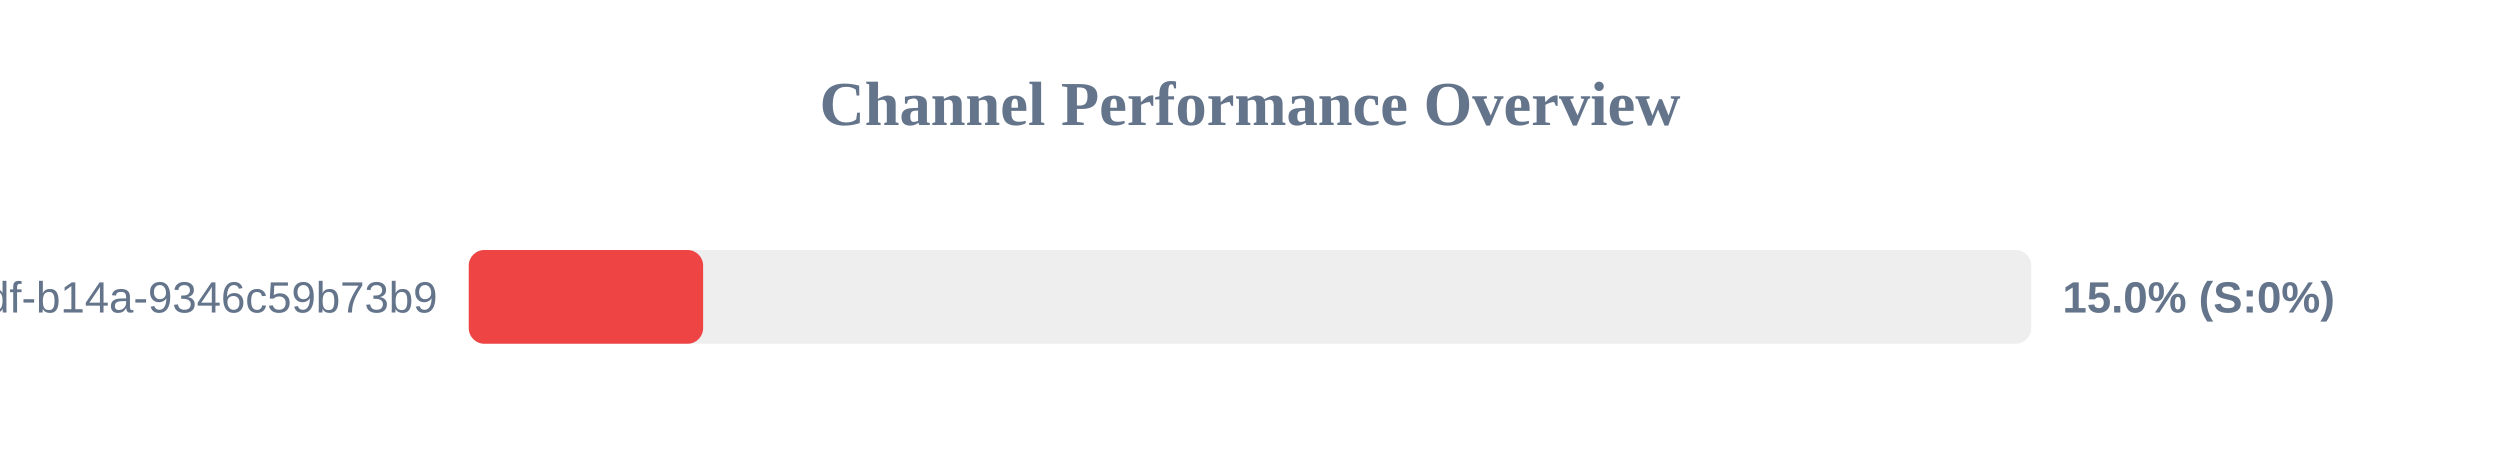
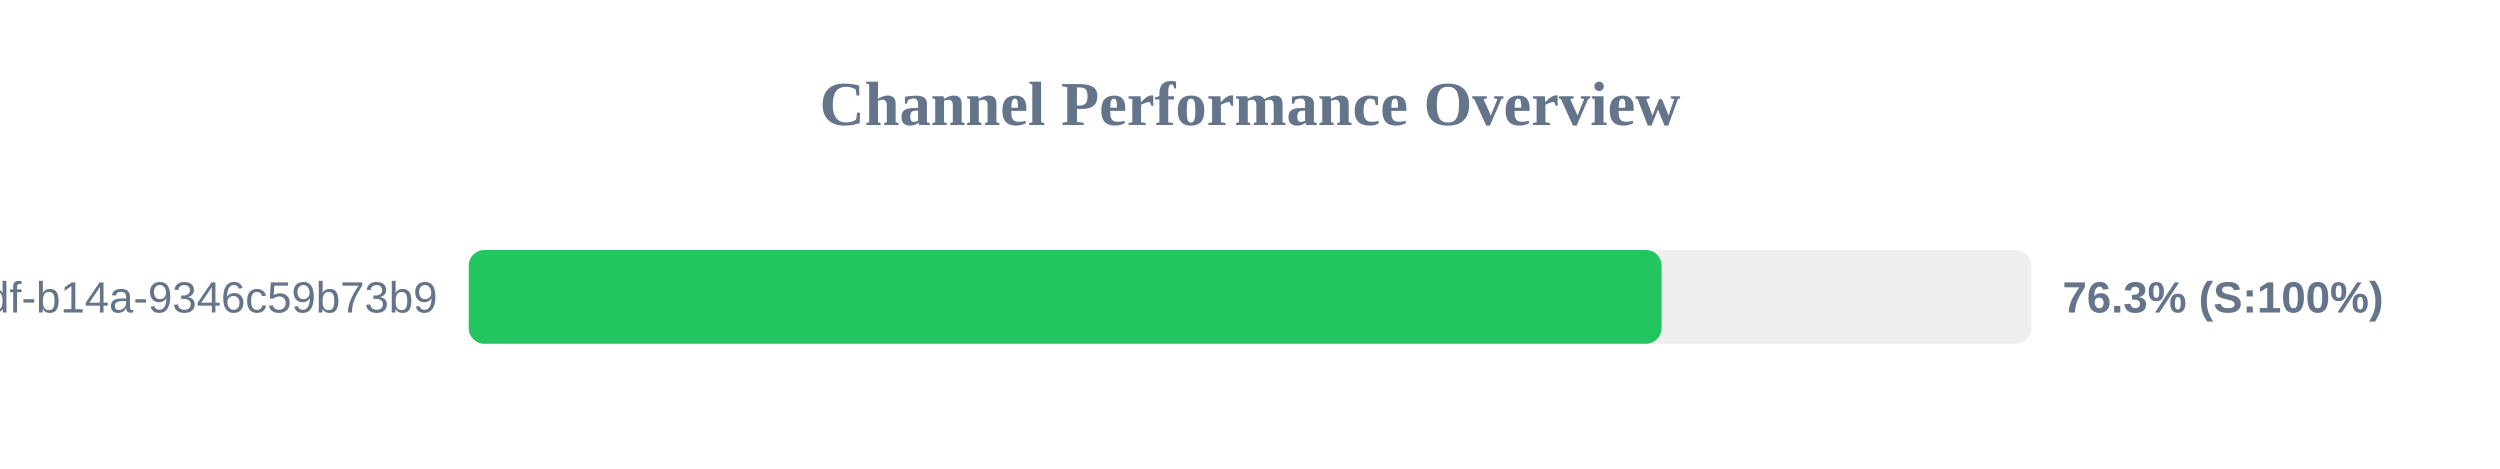
<svg xmlns="http://www.w3.org/2000/svg" width="800" height="150" version="1.1">
  <style>
        .row { font: 14px Arial; fill: #64748b; }
        .score { font: bold 14px Arial; fill: #64748b; }
    </style>
  <text x="400" y="40" text-anchor="middle" font-size="20px" font-weight="bold" fill="#64748b">Channel Performance Overview</text>
  <rect x="150" y="80" width="500" height="30" fill="#eee" rx="5" />
-   <rect x="150" y="80" width="75.0" height="30" fill="#ef4444" rx="5" />
+   <rect x="150" y="80" width="381.7" height="30" fill="#22c55e" rx="5" />
  <text x="140" y="100" text-anchor="end" class="row">?uuid=55ca7a9e-cf90-49df-b14a-9346c59b73b9</text>
-   <text x="660" y="100" text-anchor="start" class="score">15.0% (S:0%)</text>
+   <text x="660" y="100" text-anchor="start" class="score">76.3% (S:100%)</text>
</svg>
